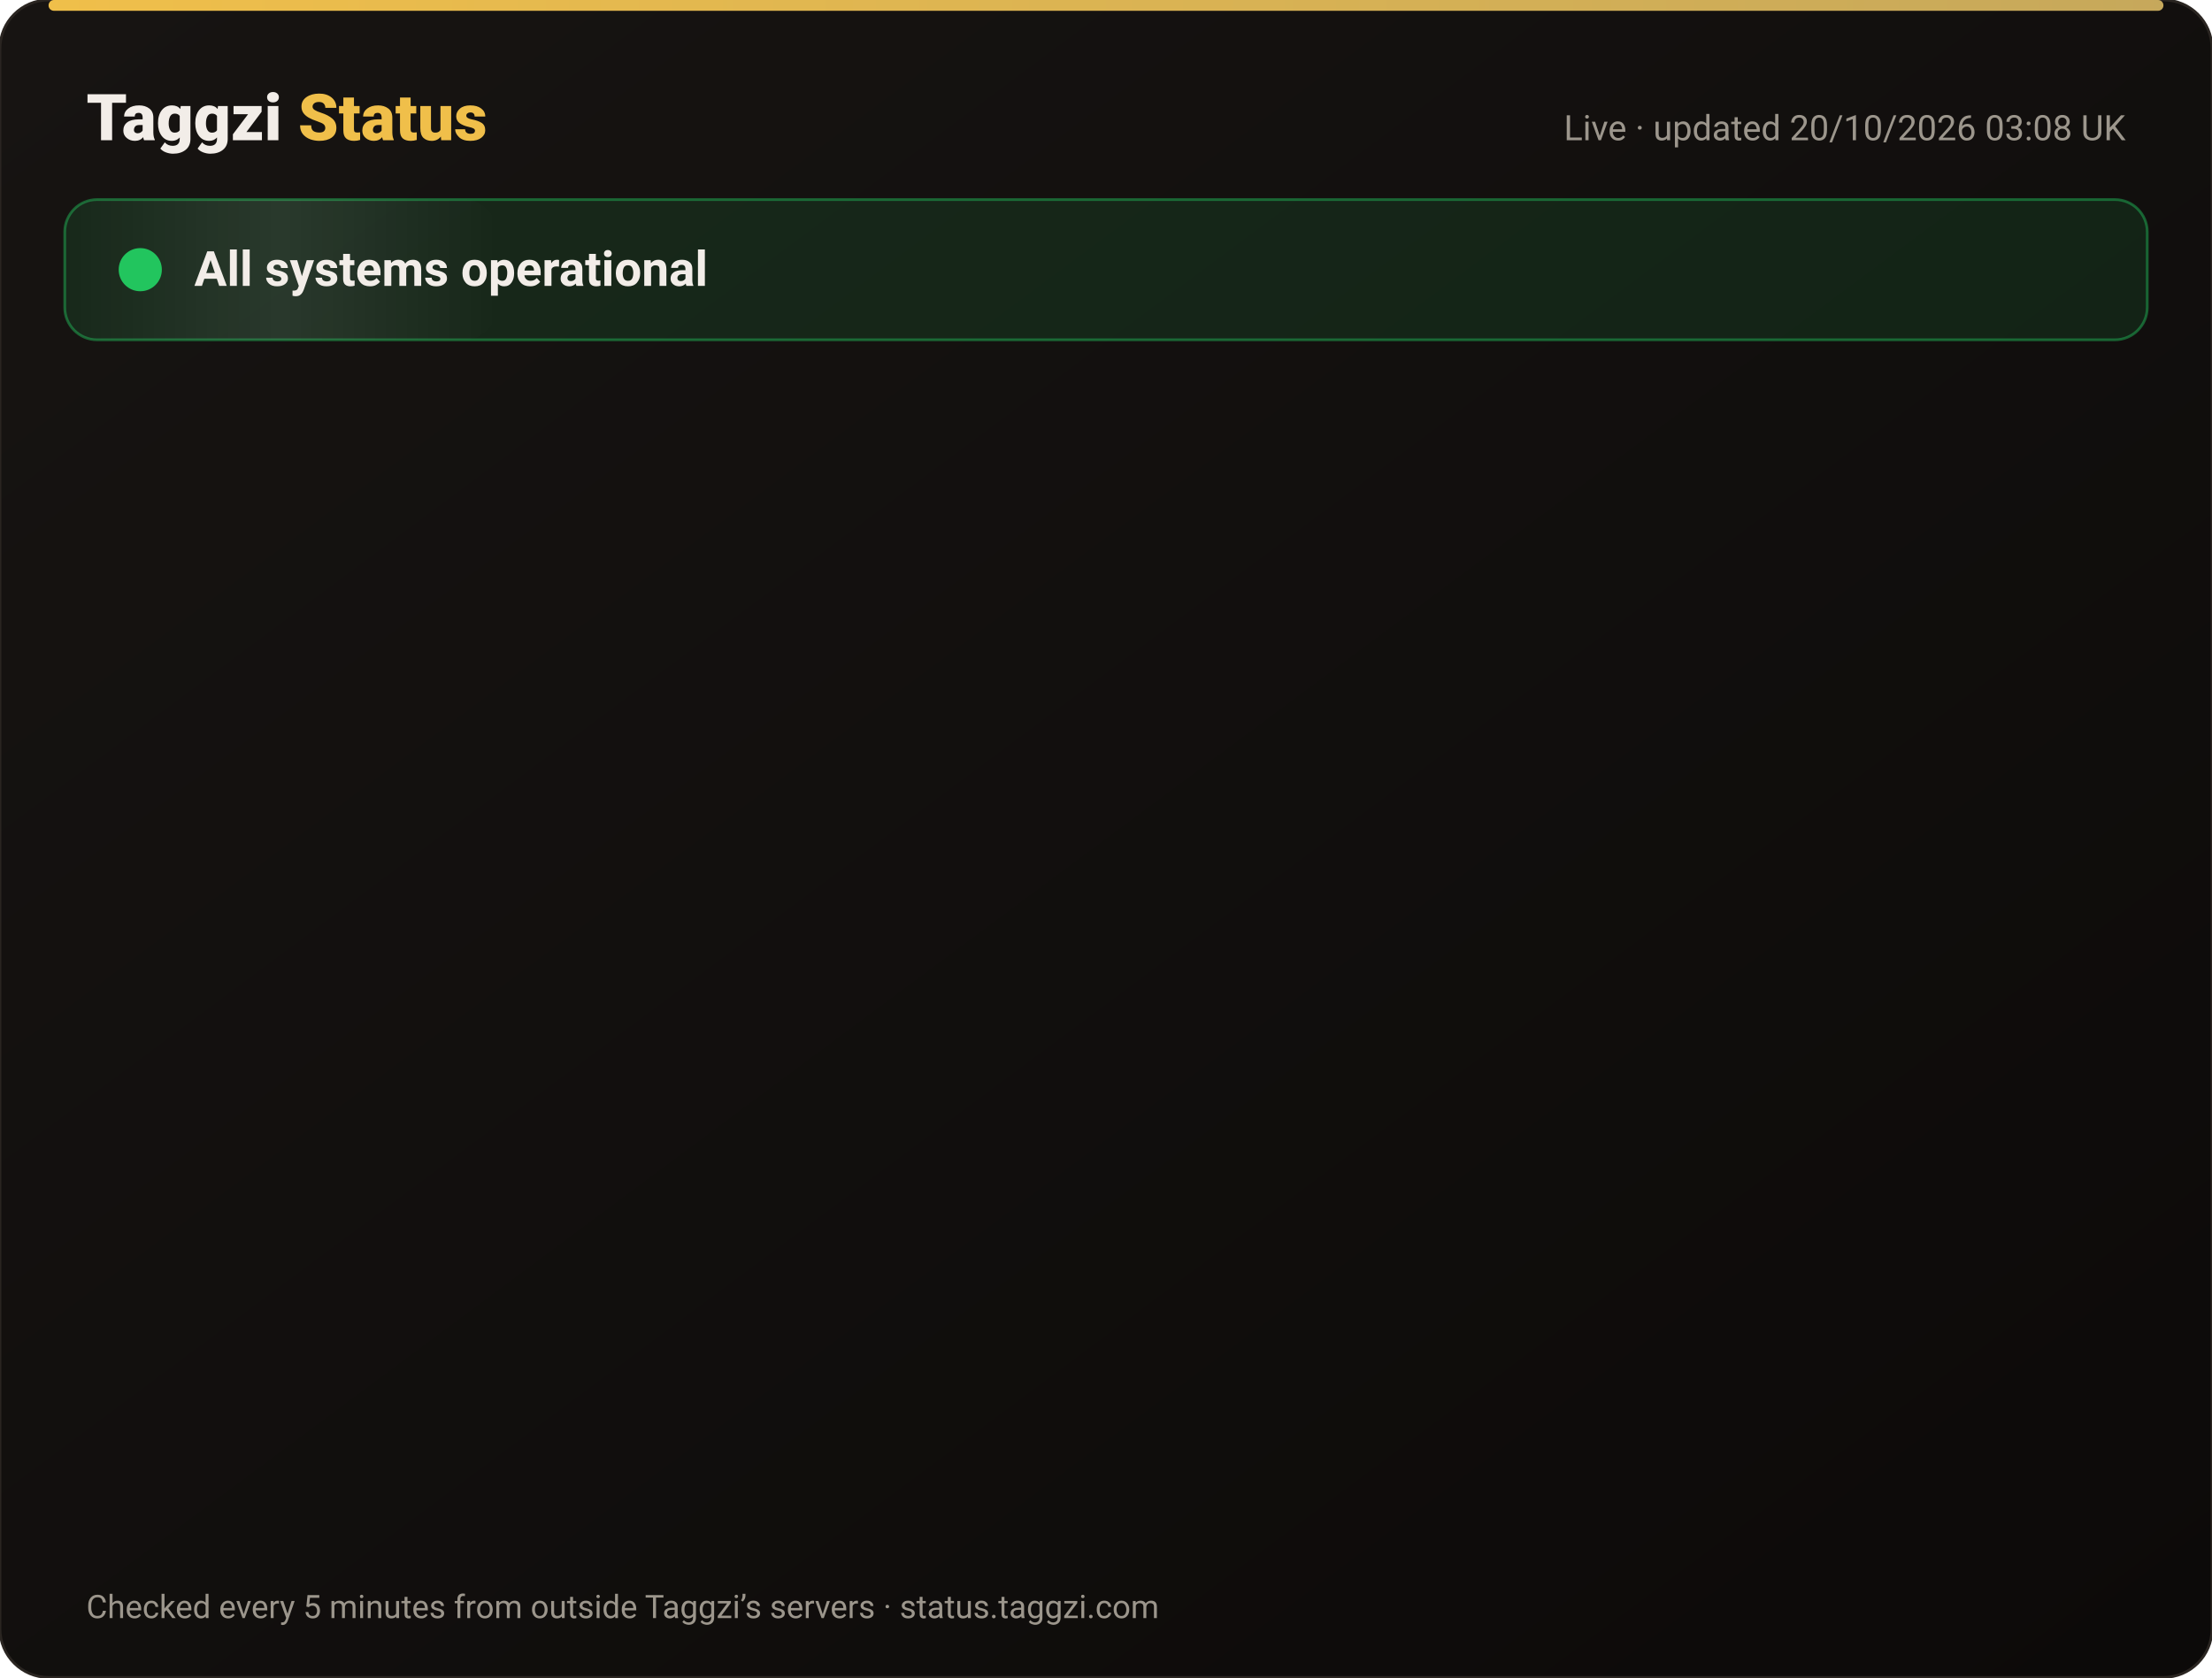
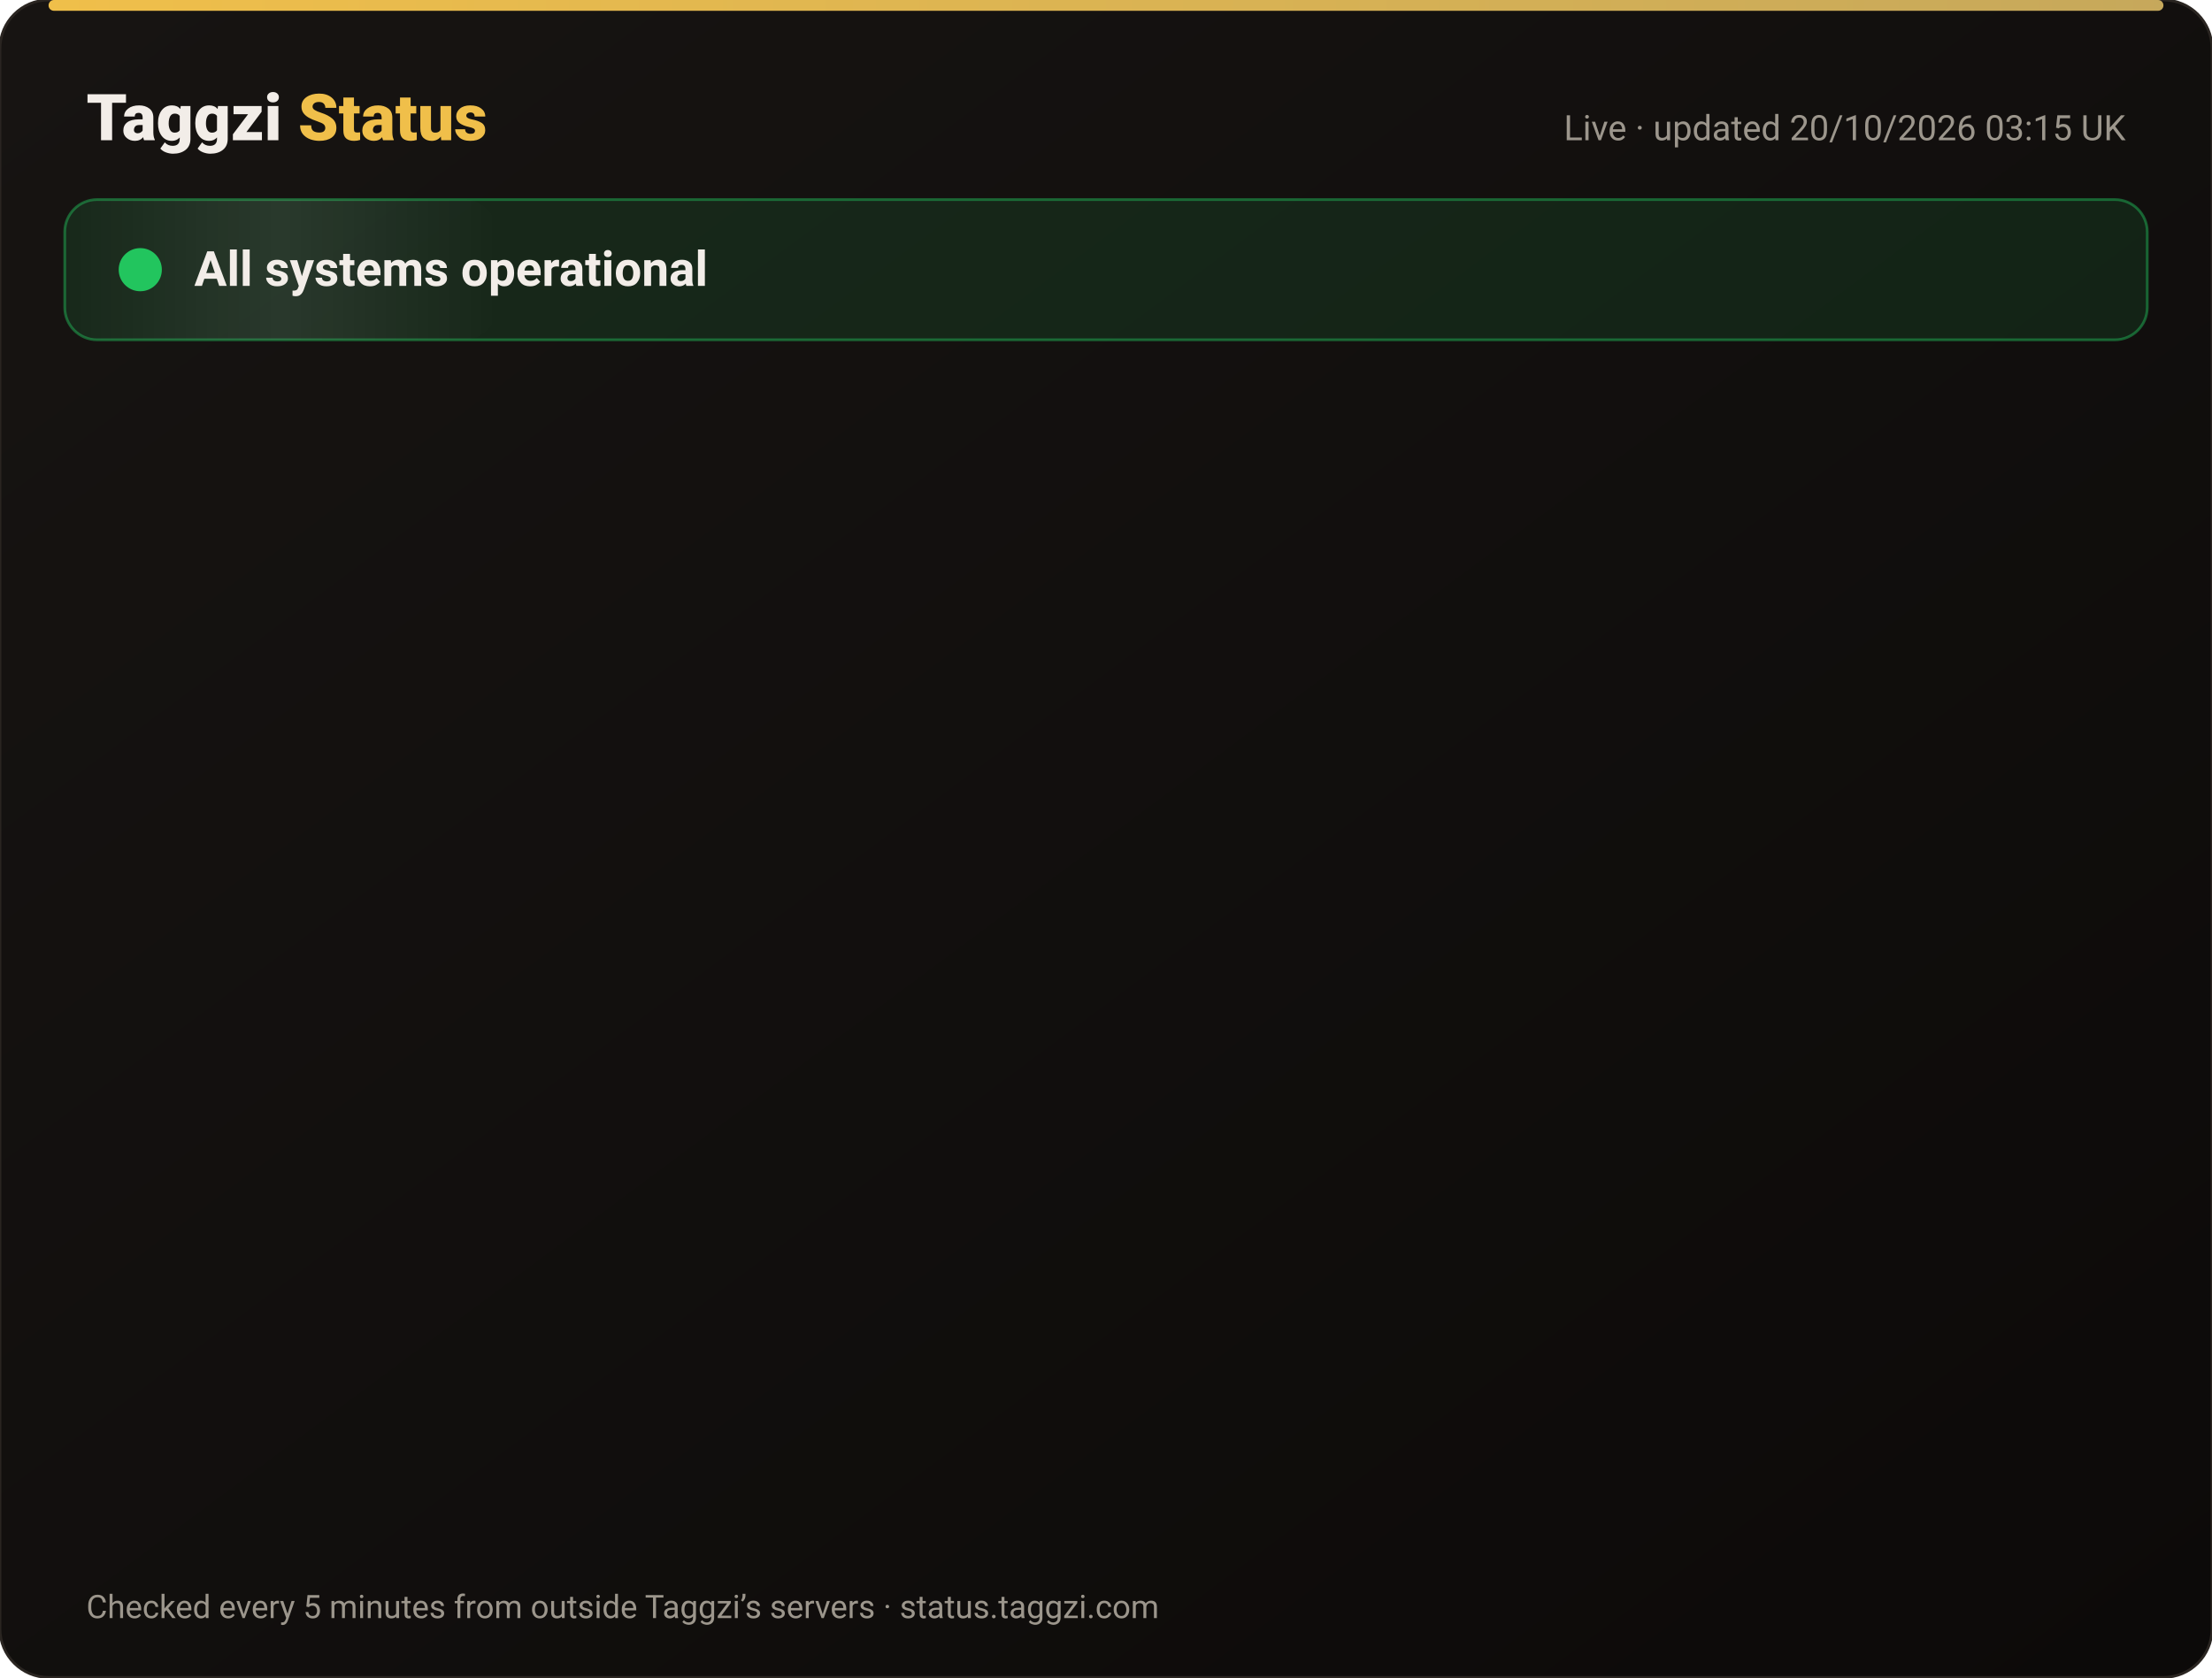
<svg xmlns="http://www.w3.org/2000/svg" width="820" height="622" viewBox="0 0 820 622" font-family="-apple-system,Segoe UI,Roboto,Helvetica,Arial,sans-serif">
  <defs>
    <linearGradient id="bg" x1="0" y1="0" x2="1" y2="1">
      <stop offset="0" stop-color="#171412" />
      <stop offset="1" stop-color="#0C0A09" />
    </linearGradient>
    <linearGradient id="gold" x1="0" x2="1">
      <stop offset="0" stop-color="#F0BF4A" />
      <stop offset="1" stop-color="#c6a85b" />
    </linearGradient>
    <linearGradient id="shine" x1="0" x2="1">
      <stop offset="0" stop-color="#fff" stop-opacity="0" />
      <stop offset=".5" stop-color="#fff" stop-opacity=".08" />
      <stop offset="1" stop-color="#fff" stop-opacity="0" />
    </linearGradient>
  </defs>
  <rect width="820" height="622" rx="18" fill="url(#bg)" stroke="#2a2521" />
  <rect x="18" y="0" width="784" height="4" rx="2" fill="url(#gold)" />
  <text x="32" y="52" font-size="24" font-weight="800" fill="#F2EDE8">Taggzi <tspan fill="#F0BF4A">Status</tspan>
  </text>
-   <text x="788" y="52" font-size="13" fill="#9C968C" text-anchor="end">Live · updated 20/10/2026 03:08 UK</text>
+   <text x="788" y="52" font-size="13" fill="#9C968C" text-anchor="end">Live · updated 20/10/2026 03:15 UK</text>
  <rect x="24" y="74" width="772" height="52" rx="12" fill="#22c55e" fill-opacity=".12" stroke="#22c55e" stroke-opacity=".45" />
  <rect x="24" y="74" width="160" height="52" rx="12" fill="url(#shine)">
    <animate attributeName="x" from="-160" to="820" dur="4s" repeatCount="indefinite" />
  </rect>
  <circle cx="52" cy="100" r="7" fill="#22c55e" />
  <circle cx="52" cy="100" r="7" fill="none" stroke="#22c55e" stroke-width="2">
    <animate attributeName="r" values="7;15;7" dur="2s" repeatCount="indefinite" />
    <animate attributeName="opacity" values=".9;0;.9" dur="2s" repeatCount="indefinite" />
  </circle>
  <text x="72" y="106" font-size="18" font-weight="700" fill="#F2EDE8">All systems operational</text>
  <g opacity="0">
    <animate attributeName="opacity" from="0" to="1" begin="0.00s" dur=".6s" fill="freeze" />
    <line x1="32" y1="188" x2="788" y2="188" stroke="#2a2521" />
    <circle cx="44" cy="166" r="6" fill="#22c55e">
      <animate attributeName="opacity" values="1;.45;1" dur="2.4s" begin="0.00s" repeatCount="indefinite" />
    </circle>
    <text x="62" y="171" font-size="15" font-weight="650" fill="#F2EDE8">Website</text>
    <text x="630" y="171" font-size="13" fill="#9C968C" text-anchor="end">100.00% uptime</text>
    <rect x="648" y="154" width="140" height="24" rx="12" fill="#22c55e" fill-opacity=".14" stroke="#22c55e" stroke-opacity=".5" />
    <text x="718" y="171" font-size="12" font-weight="700" fill="#22c55e" text-anchor="middle">Operational</text>
  </g>
  <g opacity="0">
    <animate attributeName="opacity" from="0" to="1" begin="0.15s" dur=".6s" fill="freeze" />
    <line x1="32" y1="234" x2="788" y2="234" stroke="#2a2521" />
    <circle cx="44" cy="212" r="6" fill="#22c55e">
      <animate attributeName="opacity" values="1;.45;1" dur="2.4s" begin="0.15s" repeatCount="indefinite" />
    </circle>
    <text x="62" y="217" font-size="15" font-weight="650" fill="#F2EDE8">Tag scans</text>
    <text x="630" y="217" font-size="13" fill="#9C968C" text-anchor="end">100.00% uptime</text>
    <rect x="648" y="200" width="140" height="24" rx="12" fill="#22c55e" fill-opacity=".14" stroke="#22c55e" stroke-opacity=".5" />
    <text x="718" y="217" font-size="12" font-weight="700" fill="#22c55e" text-anchor="middle">Operational</text>
  </g>
  <g opacity="0">
    <animate attributeName="opacity" from="0" to="1" begin="0.30s" dur=".6s" fill="freeze" />
    <line x1="32" y1="280" x2="788" y2="280" stroke="#2a2521" />
    <circle cx="44" cy="258" r="6" fill="#22c55e">
      <animate attributeName="opacity" values="1;.45;1" dur="2.4s" begin="0.30s" repeatCount="indefinite" />
    </circle>
    <text x="62" y="263" font-size="15" font-weight="650" fill="#F2EDE8">Manual tag lookup</text>
    <text x="630" y="263" font-size="13" fill="#9C968C" text-anchor="end">100.00% uptime</text>
    <rect x="648" y="246" width="140" height="24" rx="12" fill="#22c55e" fill-opacity=".14" stroke="#22c55e" stroke-opacity=".5" />
    <text x="718" y="263" font-size="12" font-weight="700" fill="#22c55e" text-anchor="middle">Operational</text>
  </g>
  <g opacity="0">
    <animate attributeName="opacity" from="0" to="1" begin="0.45s" dur=".6s" fill="freeze" />
    <line x1="32" y1="326" x2="788" y2="326" stroke="#2a2521" />
    <circle cx="44" cy="304" r="6" fill="#22c55e">
      <animate attributeName="opacity" values="1;.45;1" dur="2.4s" begin="0.45s" repeatCount="indefinite" />
    </circle>
    <text x="62" y="309" font-size="15" font-weight="650" fill="#F2EDE8">App &amp; login</text>
    <text x="630" y="309" font-size="13" fill="#9C968C" text-anchor="end">100.00% uptime</text>
    <rect x="648" y="292" width="140" height="24" rx="12" fill="#22c55e" fill-opacity=".14" stroke="#22c55e" stroke-opacity=".5" />
    <text x="718" y="309" font-size="12" font-weight="700" fill="#22c55e" text-anchor="middle">Operational</text>
  </g>
  <g opacity="0">
    <animate attributeName="opacity" from="0" to="1" begin="0.60s" dur=".6s" fill="freeze" />
    <line x1="32" y1="372" x2="788" y2="372" stroke="#2a2521" />
    <circle cx="44" cy="350" r="6" fill="#22c55e">
      <animate attributeName="opacity" values="1;.45;1" dur="2.4s" begin="0.60s" repeatCount="indefinite" />
    </circle>
    <text x="62" y="355" font-size="15" font-weight="650" fill="#F2EDE8">Community alerts</text>
    <text x="630" y="355" font-size="13" fill="#9C968C" text-anchor="end">100.00% uptime</text>
    <rect x="648" y="338" width="140" height="24" rx="12" fill="#22c55e" fill-opacity=".14" stroke="#22c55e" stroke-opacity=".5" />
    <text x="718" y="355" font-size="12" font-weight="700" fill="#22c55e" text-anchor="middle">Operational</text>
  </g>
  <g opacity="0">
    <animate attributeName="opacity" from="0" to="1" begin="0.75s" dur=".6s" fill="freeze" />
    <line x1="32" y1="418" x2="788" y2="418" stroke="#2a2521" />
    <circle cx="44" cy="396" r="6" fill="#22c55e">
      <animate attributeName="opacity" values="1;.45;1" dur="2.4s" begin="0.75s" repeatCount="indefinite" />
    </circle>
    <text x="62" y="401" font-size="15" font-weight="650" fill="#F2EDE8">Private calling</text>
    <text x="630" y="401" font-size="13" fill="#9C968C" text-anchor="end">100.00% uptime</text>
    <rect x="648" y="384" width="140" height="24" rx="12" fill="#22c55e" fill-opacity=".14" stroke="#22c55e" stroke-opacity=".5" />
    <text x="718" y="401" font-size="12" font-weight="700" fill="#22c55e" text-anchor="middle">Operational</text>
  </g>
  <g opacity="0">
    <animate attributeName="opacity" from="0" to="1" begin="0.90s" dur=".6s" fill="freeze" />
    <line x1="32" y1="464" x2="788" y2="464" stroke="#2a2521" />
    <circle cx="44" cy="442" r="6" fill="#22c55e">
      <animate attributeName="opacity" values="1;.45;1" dur="2.4s" begin="0.90s" repeatCount="indefinite" />
    </circle>
    <text x="62" y="447" font-size="15" font-weight="650" fill="#F2EDE8">Payments</text>
    <text x="630" y="447" font-size="13" fill="#9C968C" text-anchor="end">99.98% uptime</text>
    <rect x="648" y="430" width="140" height="24" rx="12" fill="#22c55e" fill-opacity=".14" stroke="#22c55e" stroke-opacity=".5" />
    <text x="718" y="447" font-size="12" font-weight="700" fill="#22c55e" text-anchor="middle">Operational</text>
  </g>
  <g opacity="0">
    <animate attributeName="opacity" from="0" to="1" begin="1.05s" dur=".6s" fill="freeze" />
    <line x1="32" y1="510" x2="788" y2="510" stroke="#2a2521" />
    <circle cx="44" cy="488" r="6" fill="#22c55e">
      <animate attributeName="opacity" values="1;.45;1" dur="2.4s" begin="1.05s" repeatCount="indefinite" />
    </circle>
    <text x="62" y="493" font-size="15" font-weight="650" fill="#F2EDE8">Email &amp; support</text>
    <text x="630" y="493" font-size="13" fill="#9C968C" text-anchor="end">100.00% uptime</text>
    <rect x="648" y="476" width="140" height="24" rx="12" fill="#22c55e" fill-opacity=".14" stroke="#22c55e" stroke-opacity=".5" />
    <text x="718" y="493" font-size="12" font-weight="700" fill="#22c55e" text-anchor="middle">Operational</text>
  </g>
  <g opacity="0">
    <animate attributeName="opacity" from="0" to="1" begin="1.20s" dur=".6s" fill="freeze" />
    <line x1="32" y1="556" x2="788" y2="556" stroke="#2a2521" />
    <circle cx="44" cy="534" r="6" fill="#22c55e">
      <animate attributeName="opacity" values="1;.45;1" dur="2.4s" begin="1.20s" repeatCount="indefinite" />
    </circle>
    <text x="62" y="539" font-size="15" font-weight="650" fill="#F2EDE8">Secure connection (SSL)</text>
    <text x="630" y="539" font-size="13" fill="#9C968C" text-anchor="end">100.00% uptime</text>
    <rect x="648" y="522" width="140" height="24" rx="12" fill="#22c55e" fill-opacity=".14" stroke="#22c55e" stroke-opacity=".5" />
    <text x="718" y="539" font-size="12" font-weight="700" fill="#22c55e" text-anchor="middle">Operational</text>
  </g>
  <text x="32" y="600" font-size="12" fill="#9C968C">Checked every 5 minutes from outside Taggzi’s servers · status.taggzi.com</text>
</svg>
